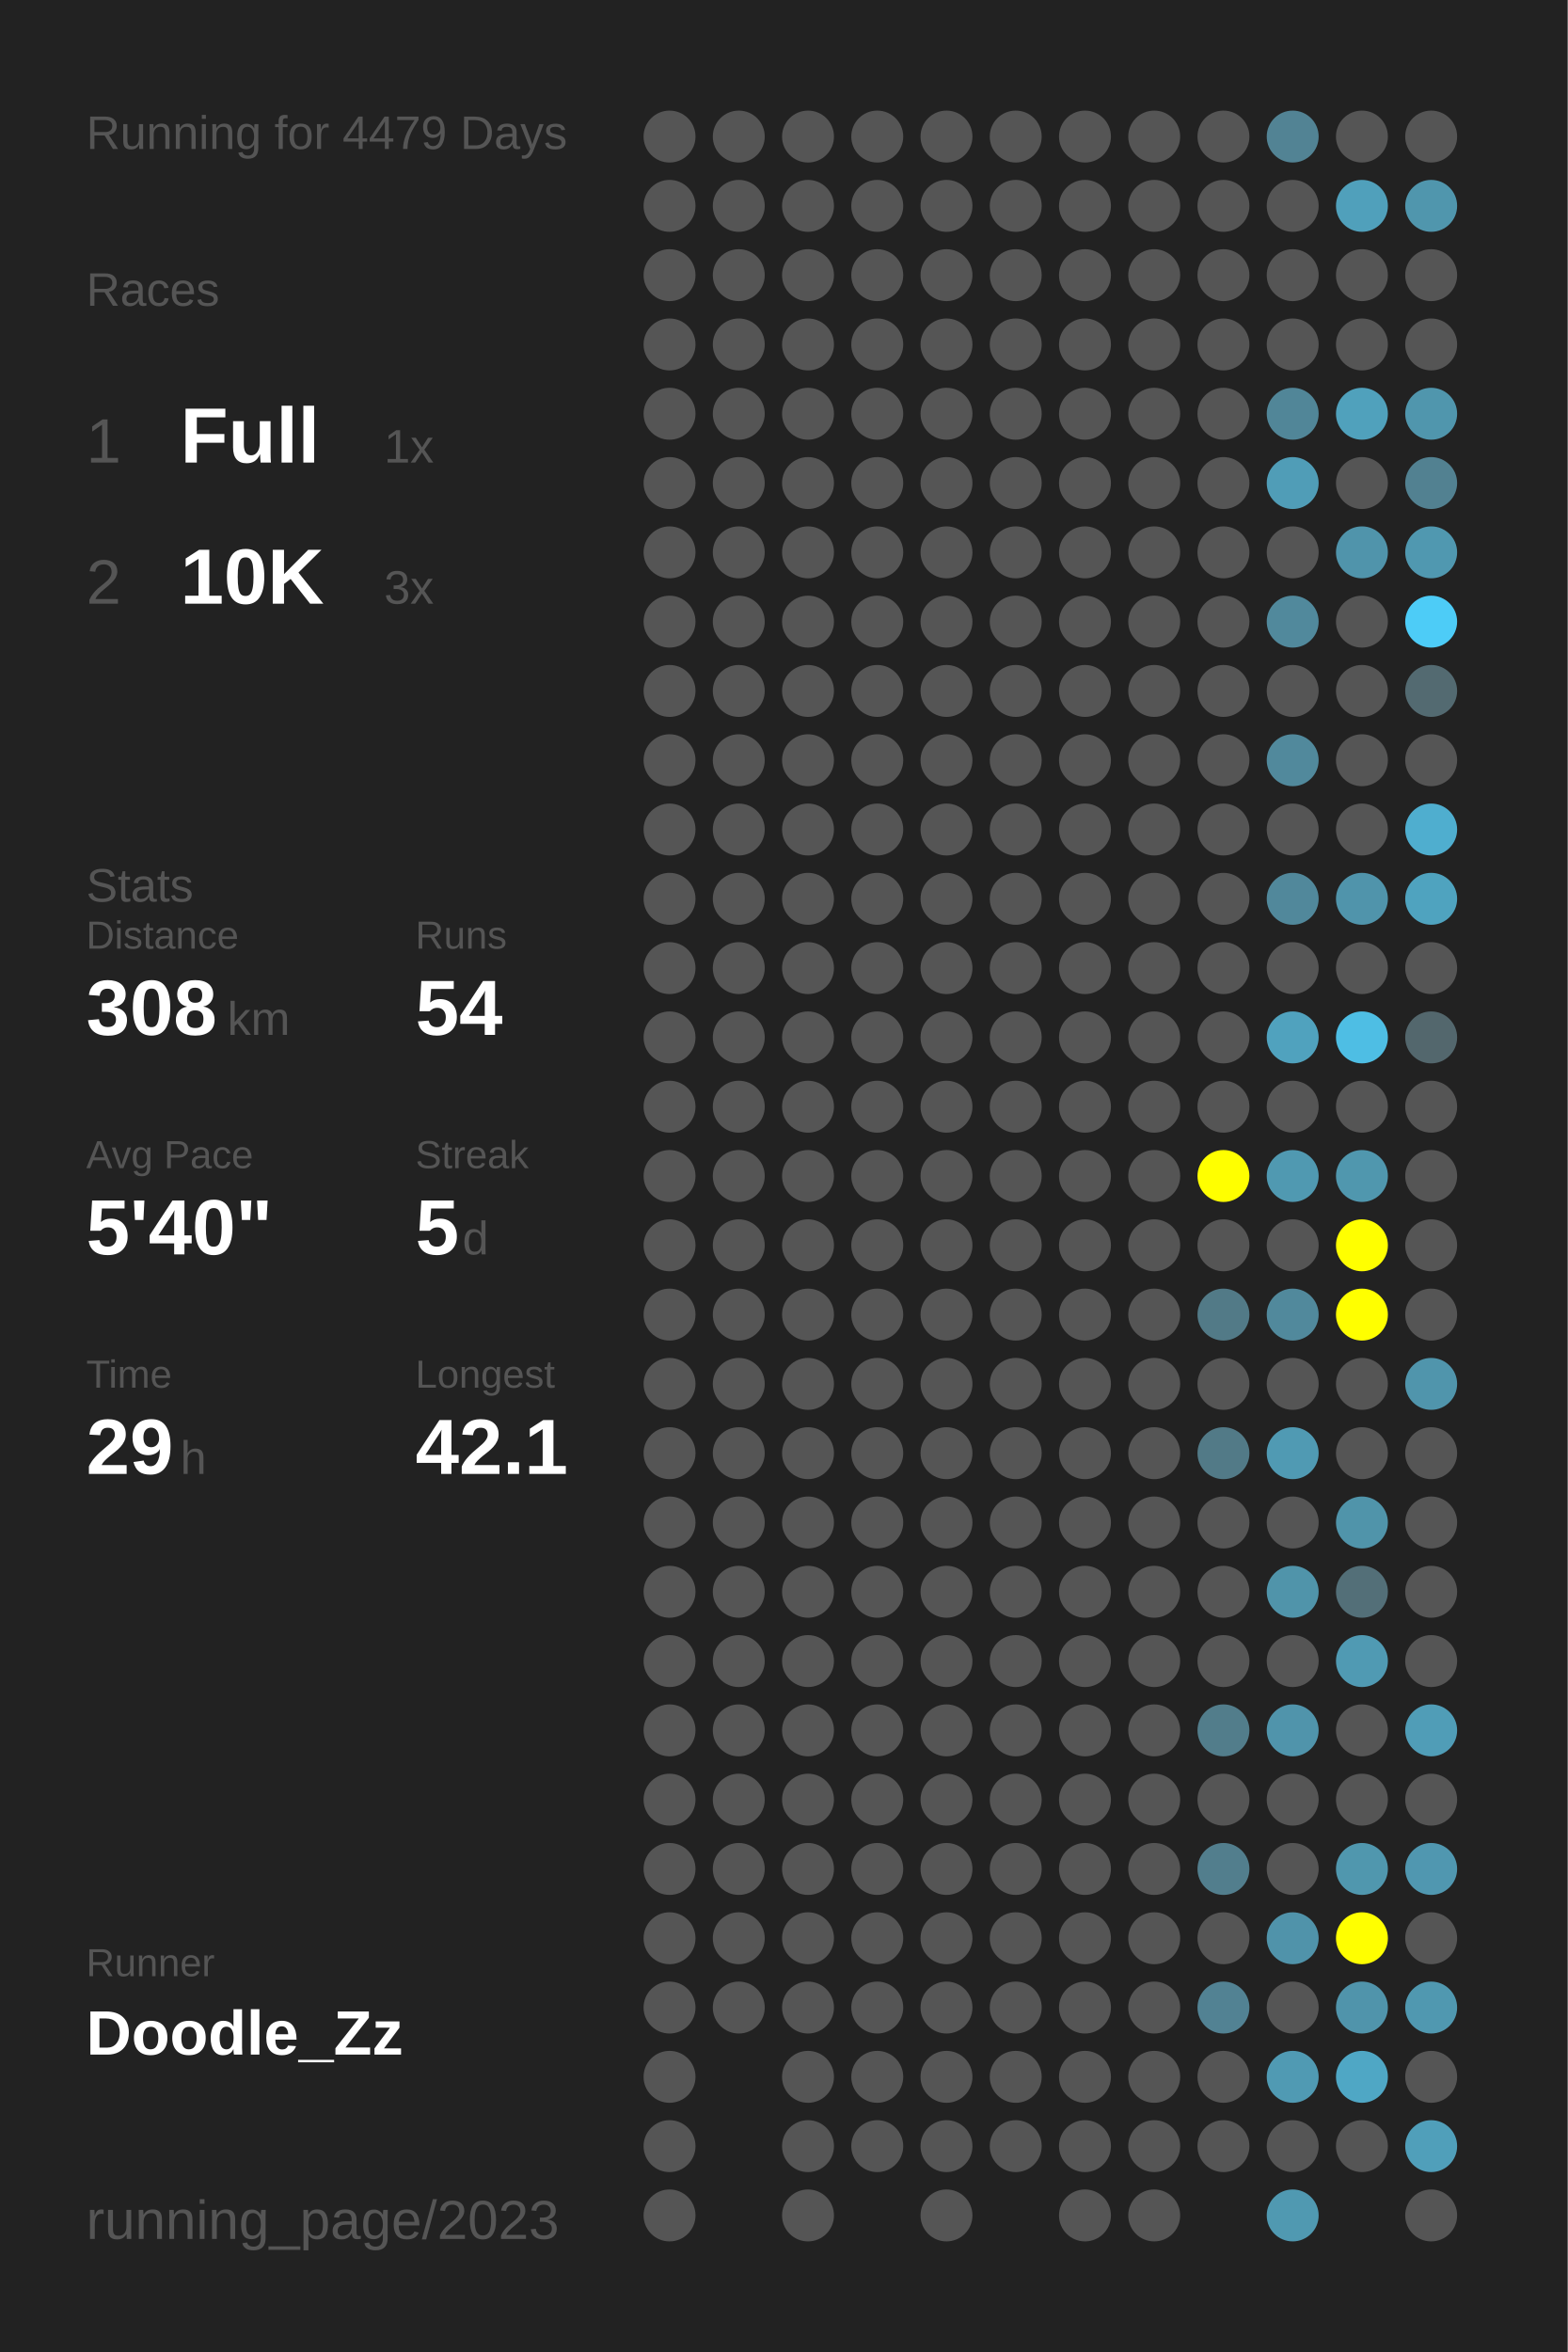
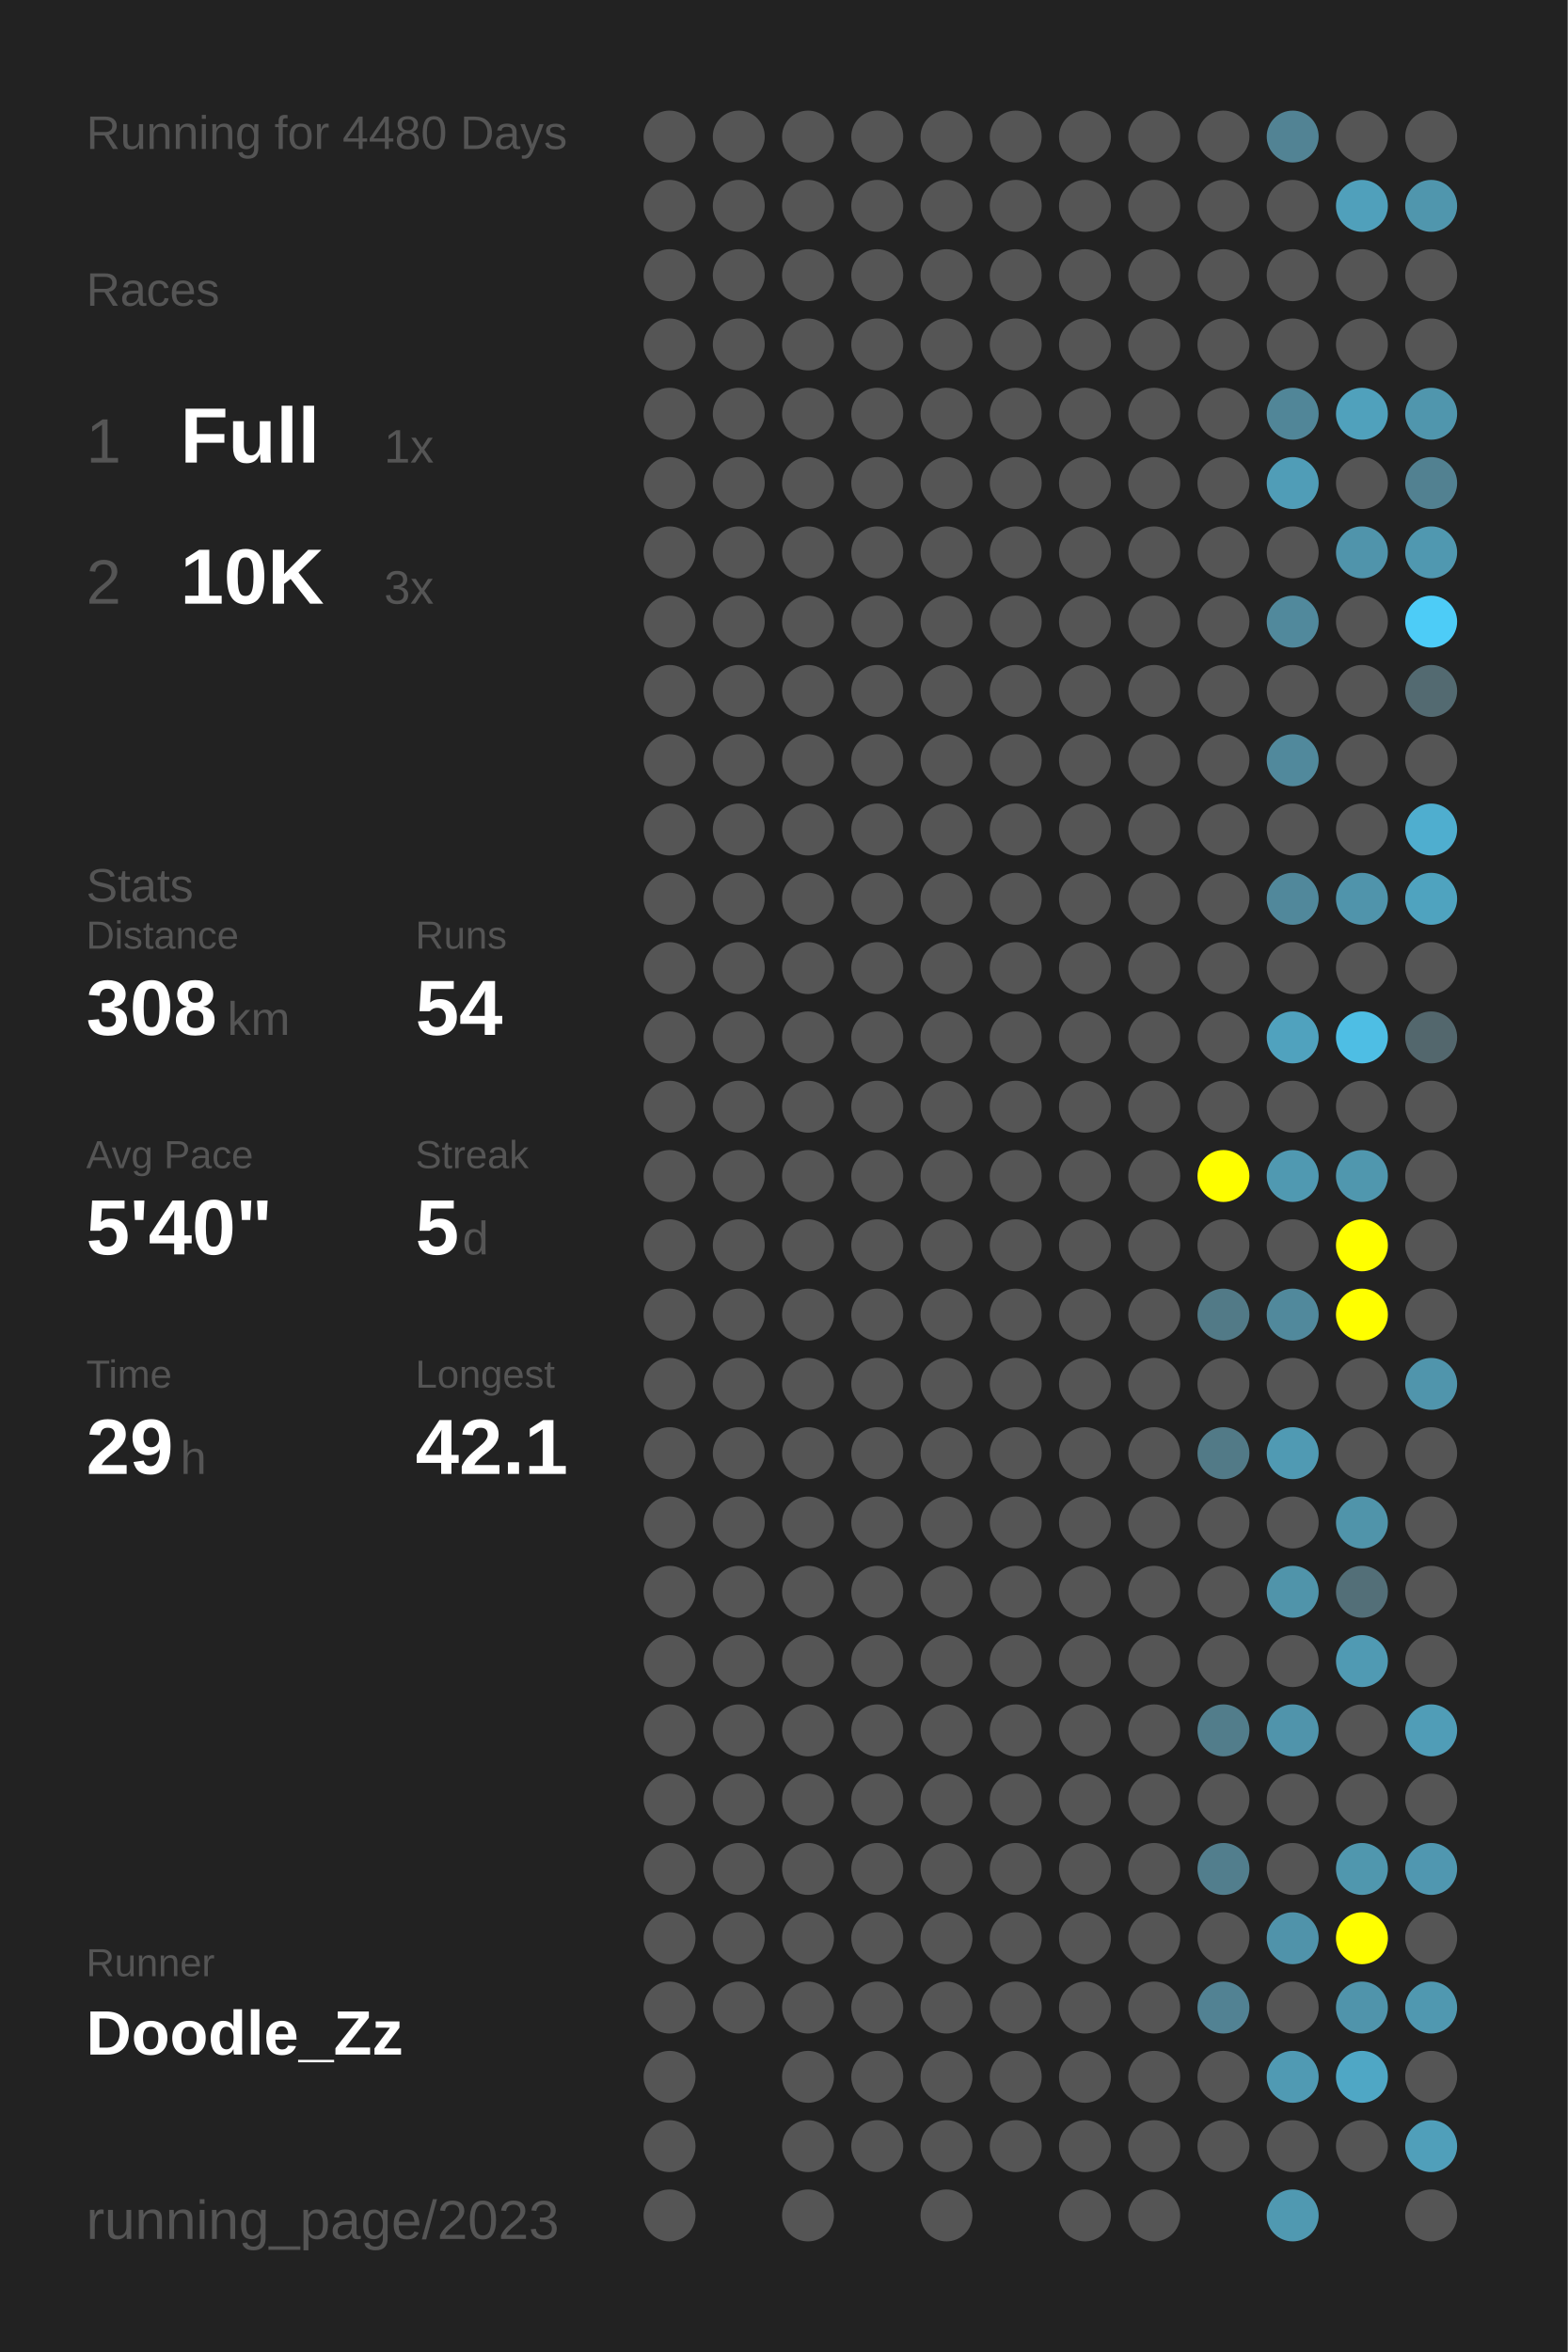
<svg xmlns="http://www.w3.org/2000/svg" baseProfile="full" height="300mm" version="1.1" viewBox="0,0,200,300" width="200mm">
  <defs />
  <rect fill="#222222" height="300" width="200" x="0" y="0" />
-   <text fill="#555555" style="font-size:6px; font-family:Arial;" x="11" y="19">Running for 4479 Days</text>
+   <text fill="#555555" style="font-size:6px; font-family:Arial;" x="11" y="19">Running for 4480 Days</text>
  <text fill="#555555" style="font-size:6px; font-family:Arial;" x="11" y="39">Races</text>
  <text fill="#555555" style="font-size:8px; font-family:Arial;" x="11" y="59">1</text>
  <text fill="#FFFFFF" style="font-size:10px; font-family:Arial; font-weight:bold;" x="23" y="59">Full</text>
  <text fill="#555555" style="font-size:6px; font-family:Arial;" x="49" y="59">1x</text>
  <text fill="#555555" style="font-size:8px; font-family:Arial;" x="11" y="77">2</text>
  <text fill="#FFFFFF" style="font-size:10px; font-family:Arial; font-weight:bold;" x="23" y="77">10K</text>
  <text fill="#555555" style="font-size:6px; font-family:Arial;" x="49" y="77">3x</text>
  <text fill="#555555" style="font-size:6px; font-family:Arial;" x="11" y="115">Stats</text>
  <text fill="#555555" style="font-size:5px; font-family:Arial;" x="11" y="121">Distance</text>
  <text fill="#FFFFFF" style="font-size:10px; font-family:Arial; font-weight:bold;" x="11" y="132">308</text>
  <text fill="#555555" style="font-size:6px; font-family:Arial;" x="29" y="132">km</text>
  <text fill="#555555" style="font-size:5px; font-family:Arial;" x="53" y="121">Runs</text>
  <text fill="#FFFFFF" style="font-size:10px; font-family:Arial; font-weight:bold;" x="53" y="132">54</text>
  <text fill="#555555" style="font-size:5px; font-family:Arial;" x="11" y="149">Avg Pace</text>
  <text fill="#FFFFFF" style="font-size:10px; font-family:Arial; font-weight:bold;" x="11" y="160">5'40"</text>
  <text fill="#555555" style="font-size:5px; font-family:Arial;" x="53" y="149">Streak</text>
  <text fill="#FFFFFF" style="font-size:10px; font-family:Arial; font-weight:bold;" x="53" y="160">5</text>
  <text fill="#555555" style="font-size:6px; font-family:Arial;" x="59" y="160">d</text>
  <text fill="#555555" style="font-size:5px; font-family:Arial;" x="11" y="177">Time</text>
  <text fill="#FFFFFF" style="font-size:10px; font-family:Arial; font-weight:bold;" x="11" y="188">29</text>
  <text fill="#555555" style="font-size:6px; font-family:Arial;" x="23" y="188">h</text>
  <text fill="#555555" style="font-size:5px; font-family:Arial;" x="53" y="177">Longest</text>
  <text fill="#FFFFFF" style="font-size:10px; font-family:Arial; font-weight:bold;" x="53" y="188">42.1</text>
  <text fill="#555555" style="font-size:5px; font-family:Arial;" x="11" y="252.065">Runner</text>
  <text fill="#FFFFFF" style="font-size:8px; font-family:Arial; font-weight:bold;" x="11" y="262.065">Doodle_Zz</text>
  <text fill="#555555" style="font-size:7px; font-family:Arial;" x="11" y="285.581">running_page/2023</text>
  <circle cx="85.417" cy="17.419" fill="#555555" r="3.312" />
  <circle cx="85.417" cy="26.258" fill="#555555" r="3.312" />
  <circle cx="85.417" cy="35.097" fill="#555555" r="3.312" />
  <circle cx="85.417" cy="43.935" fill="#555555" r="3.312" />
  <circle cx="85.417" cy="52.774" fill="#555555" r="3.312" />
  <circle cx="85.417" cy="61.613" fill="#555555" r="3.312" />
  <circle cx="85.417" cy="70.452" fill="#555555" r="3.312" />
  <circle cx="85.417" cy="79.29" fill="#555555" r="3.312" />
  <circle cx="85.417" cy="88.129" fill="#555555" r="3.312" />
  <circle cx="85.417" cy="96.968" fill="#555555" r="3.312" />
  <circle cx="85.417" cy="105.806" fill="#555555" r="3.312" />
  <circle cx="85.417" cy="114.645" fill="#555555" r="3.312" />
  <circle cx="85.417" cy="123.484" fill="#555555" r="3.312" />
  <circle cx="85.417" cy="132.323" fill="#555555" r="3.312" />
  <circle cx="85.417" cy="141.161" fill="#555555" r="3.312" />
  <circle cx="85.417" cy="150" fill="#555555" r="3.312" />
  <circle cx="85.417" cy="158.839" fill="#555555" r="3.312" />
  <circle cx="85.417" cy="167.677" fill="#555555" r="3.312" />
  <circle cx="85.417" cy="176.516" fill="#555555" r="3.312" />
  <circle cx="85.417" cy="185.355" fill="#555555" r="3.312" />
  <circle cx="85.417" cy="194.194" fill="#555555" r="3.312" />
  <circle cx="85.417" cy="203.032" fill="#555555" r="3.312" />
  <circle cx="85.417" cy="211.871" fill="#555555" r="3.312" />
  <circle cx="85.417" cy="220.71" fill="#555555" r="3.312" />
  <circle cx="85.417" cy="229.548" fill="#555555" r="3.312" />
  <circle cx="85.417" cy="238.387" fill="#555555" r="3.312" />
  <circle cx="85.417" cy="247.226" fill="#555555" r="3.312" />
  <circle cx="85.417" cy="256.065" fill="#555555" r="3.312" />
  <circle cx="85.417" cy="264.903" fill="#555555" r="3.312" />
  <circle cx="85.417" cy="273.742" fill="#555555" r="3.312" />
  <circle cx="85.417" cy="282.581" fill="#555555" r="3.312" />
  <circle cx="94.25" cy="17.419" fill="#555555" r="3.312" />
  <circle cx="94.25" cy="26.258" fill="#555555" r="3.312" />
  <circle cx="94.25" cy="35.097" fill="#555555" r="3.312" />
  <circle cx="94.25" cy="43.935" fill="#555555" r="3.312" />
  <circle cx="94.25" cy="52.774" fill="#555555" r="3.312" />
  <circle cx="94.25" cy="61.613" fill="#555555" r="3.312" />
  <circle cx="94.25" cy="70.452" fill="#555555" r="3.312" />
  <circle cx="94.25" cy="79.29" fill="#555555" r="3.312" />
  <circle cx="94.25" cy="88.129" fill="#555555" r="3.312" />
  <circle cx="94.25" cy="96.968" fill="#555555" r="3.312" />
  <circle cx="94.25" cy="105.806" fill="#555555" r="3.312" />
  <circle cx="94.25" cy="114.645" fill="#555555" r="3.312" />
  <circle cx="94.25" cy="123.484" fill="#555555" r="3.312" />
  <circle cx="94.25" cy="132.323" fill="#555555" r="3.312" />
  <circle cx="94.25" cy="141.161" fill="#555555" r="3.312" />
  <circle cx="94.25" cy="150" fill="#555555" r="3.312" />
  <circle cx="94.25" cy="158.839" fill="#555555" r="3.312" />
  <circle cx="94.25" cy="167.677" fill="#555555" r="3.312" />
  <circle cx="94.25" cy="176.516" fill="#555555" r="3.312" />
  <circle cx="94.25" cy="185.355" fill="#555555" r="3.312" />
  <circle cx="94.25" cy="194.194" fill="#555555" r="3.312" />
  <circle cx="94.25" cy="203.032" fill="#555555" r="3.312" />
  <circle cx="94.25" cy="211.871" fill="#555555" r="3.312" />
  <circle cx="94.25" cy="220.71" fill="#555555" r="3.312" />
  <circle cx="94.25" cy="229.548" fill="#555555" r="3.312" />
  <circle cx="94.25" cy="238.387" fill="#555555" r="3.312" />
  <circle cx="94.25" cy="247.226" fill="#555555" r="3.312" />
  <circle cx="94.25" cy="256.065" fill="#555555" r="3.312" />
  <circle cx="103.083" cy="17.419" fill="#555555" r="3.312" />
  <circle cx="103.083" cy="26.258" fill="#555555" r="3.312" />
  <circle cx="103.083" cy="35.097" fill="#555555" r="3.312" />
  <circle cx="103.083" cy="43.935" fill="#555555" r="3.312" />
  <circle cx="103.083" cy="52.774" fill="#555555" r="3.312" />
  <circle cx="103.083" cy="61.613" fill="#555555" r="3.312" />
  <circle cx="103.083" cy="70.452" fill="#555555" r="3.312" />
  <circle cx="103.083" cy="79.29" fill="#555555" r="3.312" />
  <circle cx="103.083" cy="88.129" fill="#555555" r="3.312" />
  <circle cx="103.083" cy="96.968" fill="#555555" r="3.312" />
  <circle cx="103.083" cy="105.806" fill="#555555" r="3.312" />
  <circle cx="103.083" cy="114.645" fill="#555555" r="3.312" />
  <circle cx="103.083" cy="123.484" fill="#555555" r="3.312" />
  <circle cx="103.083" cy="132.323" fill="#555555" r="3.312" />
  <circle cx="103.083" cy="141.161" fill="#555555" r="3.312" />
  <circle cx="103.083" cy="150" fill="#555555" r="3.312" />
  <circle cx="103.083" cy="158.839" fill="#555555" r="3.312" />
  <circle cx="103.083" cy="167.677" fill="#555555" r="3.312" />
  <circle cx="103.083" cy="176.516" fill="#555555" r="3.312" />
  <circle cx="103.083" cy="185.355" fill="#555555" r="3.312" />
  <circle cx="103.083" cy="194.194" fill="#555555" r="3.312" />
  <circle cx="103.083" cy="203.032" fill="#555555" r="3.312" />
  <circle cx="103.083" cy="211.871" fill="#555555" r="3.312" />
  <circle cx="103.083" cy="220.71" fill="#555555" r="3.312" />
  <circle cx="103.083" cy="229.548" fill="#555555" r="3.312" />
  <circle cx="103.083" cy="238.387" fill="#555555" r="3.312" />
  <circle cx="103.083" cy="247.226" fill="#555555" r="3.312" />
  <circle cx="103.083" cy="256.065" fill="#555555" r="3.312" />
  <circle cx="103.083" cy="264.903" fill="#555555" r="3.312" />
  <circle cx="103.083" cy="273.742" fill="#555555" r="3.312" />
  <circle cx="103.083" cy="282.581" fill="#555555" r="3.312" />
  <circle cx="111.917" cy="17.419" fill="#555555" r="3.312" />
  <circle cx="111.917" cy="26.258" fill="#555555" r="3.312" />
  <circle cx="111.917" cy="35.097" fill="#555555" r="3.312" />
  <circle cx="111.917" cy="43.935" fill="#555555" r="3.312" />
  <circle cx="111.917" cy="52.774" fill="#555555" r="3.312" />
  <circle cx="111.917" cy="61.613" fill="#555555" r="3.312" />
  <circle cx="111.917" cy="70.452" fill="#555555" r="3.312" />
  <circle cx="111.917" cy="79.29" fill="#555555" r="3.312" />
  <circle cx="111.917" cy="88.129" fill="#555555" r="3.312" />
  <circle cx="111.917" cy="96.968" fill="#555555" r="3.312" />
  <circle cx="111.917" cy="105.806" fill="#555555" r="3.312" />
  <circle cx="111.917" cy="114.645" fill="#555555" r="3.312" />
  <circle cx="111.917" cy="123.484" fill="#555555" r="3.312" />
  <circle cx="111.917" cy="132.323" fill="#555555" r="3.312" />
  <circle cx="111.917" cy="141.161" fill="#555555" r="3.312" />
  <circle cx="111.917" cy="150" fill="#555555" r="3.312" />
  <circle cx="111.917" cy="158.839" fill="#555555" r="3.312" />
  <circle cx="111.917" cy="167.677" fill="#555555" r="3.312" />
  <circle cx="111.917" cy="176.516" fill="#555555" r="3.312" />
  <circle cx="111.917" cy="185.355" fill="#555555" r="3.312" />
  <circle cx="111.917" cy="194.194" fill="#555555" r="3.312" />
  <circle cx="111.917" cy="203.032" fill="#555555" r="3.312" />
  <circle cx="111.917" cy="211.871" fill="#555555" r="3.312" />
  <circle cx="111.917" cy="220.71" fill="#555555" r="3.312" />
  <circle cx="111.917" cy="229.548" fill="#555555" r="3.312" />
  <circle cx="111.917" cy="238.387" fill="#555555" r="3.312" />
  <circle cx="111.917" cy="247.226" fill="#555555" r="3.312" />
  <circle cx="111.917" cy="256.065" fill="#555555" r="3.312" />
  <circle cx="111.917" cy="264.903" fill="#555555" r="3.312" />
  <circle cx="111.917" cy="273.742" fill="#555555" r="3.312" />
  <circle cx="120.75" cy="17.419" fill="#555555" r="3.312" />
  <circle cx="120.75" cy="26.258" fill="#555555" r="3.312" />
  <circle cx="120.75" cy="35.097" fill="#555555" r="3.312" />
  <circle cx="120.75" cy="43.935" fill="#555555" r="3.312" />
  <circle cx="120.75" cy="52.774" fill="#555555" r="3.312" />
  <circle cx="120.75" cy="61.613" fill="#555555" r="3.312" />
  <circle cx="120.75" cy="70.452" fill="#555555" r="3.312" />
  <circle cx="120.75" cy="79.29" fill="#555555" r="3.312" />
  <circle cx="120.75" cy="88.129" fill="#555555" r="3.312" />
  <circle cx="120.75" cy="96.968" fill="#555555" r="3.312" />
  <circle cx="120.75" cy="105.806" fill="#555555" r="3.312" />
  <circle cx="120.75" cy="114.645" fill="#555555" r="3.312" />
  <circle cx="120.75" cy="123.484" fill="#555555" r="3.312" />
  <circle cx="120.75" cy="132.323" fill="#555555" r="3.312" />
  <circle cx="120.75" cy="141.161" fill="#555555" r="3.312" />
  <circle cx="120.75" cy="150" fill="#555555" r="3.312" />
  <circle cx="120.75" cy="158.839" fill="#555555" r="3.312" />
  <circle cx="120.75" cy="167.677" fill="#555555" r="3.312" />
  <circle cx="120.75" cy="176.516" fill="#555555" r="3.312" />
  <circle cx="120.75" cy="185.355" fill="#555555" r="3.312" />
  <circle cx="120.75" cy="194.194" fill="#555555" r="3.312" />
  <circle cx="120.75" cy="203.032" fill="#555555" r="3.312" />
  <circle cx="120.75" cy="211.871" fill="#555555" r="3.312" />
  <circle cx="120.75" cy="220.71" fill="#555555" r="3.312" />
  <circle cx="120.75" cy="229.548" fill="#555555" r="3.312" />
  <circle cx="120.75" cy="238.387" fill="#555555" r="3.312" />
  <circle cx="120.75" cy="247.226" fill="#555555" r="3.312" />
  <circle cx="120.75" cy="256.065" fill="#555555" r="3.312" />
  <circle cx="120.75" cy="264.903" fill="#555555" r="3.312" />
  <circle cx="120.75" cy="273.742" fill="#555555" r="3.312" />
  <circle cx="120.75" cy="282.581" fill="#555555" r="3.312" />
  <circle cx="129.583" cy="17.419" fill="#555555" r="3.312" />
  <circle cx="129.583" cy="26.258" fill="#555555" r="3.312" />
  <circle cx="129.583" cy="35.097" fill="#555555" r="3.312" />
  <circle cx="129.583" cy="43.935" fill="#555555" r="3.312" />
  <circle cx="129.583" cy="52.774" fill="#555555" r="3.312" />
  <circle cx="129.583" cy="61.613" fill="#555555" r="3.312" />
  <circle cx="129.583" cy="70.452" fill="#555555" r="3.312" />
  <circle cx="129.583" cy="79.29" fill="#555555" r="3.312" />
  <circle cx="129.583" cy="88.129" fill="#555555" r="3.312" />
  <circle cx="129.583" cy="96.968" fill="#555555" r="3.312" />
  <circle cx="129.583" cy="105.806" fill="#555555" r="3.312" />
  <circle cx="129.583" cy="114.645" fill="#555555" r="3.312" />
  <circle cx="129.583" cy="123.484" fill="#555555" r="3.312" />
  <circle cx="129.583" cy="132.323" fill="#555555" r="3.312" />
  <circle cx="129.583" cy="141.161" fill="#555555" r="3.312" />
  <circle cx="129.583" cy="150" fill="#555555" r="3.312" />
  <circle cx="129.583" cy="158.839" fill="#555555" r="3.312" />
  <circle cx="129.583" cy="167.677" fill="#555555" r="3.312" />
  <circle cx="129.583" cy="176.516" fill="#555555" r="3.312" />
  <circle cx="129.583" cy="185.355" fill="#555555" r="3.312" />
  <circle cx="129.583" cy="194.194" fill="#555555" r="3.312" />
  <circle cx="129.583" cy="203.032" fill="#555555" r="3.312" />
  <circle cx="129.583" cy="211.871" fill="#555555" r="3.312" />
  <circle cx="129.583" cy="220.71" fill="#555555" r="3.312" />
  <circle cx="129.583" cy="229.548" fill="#555555" r="3.312" />
  <circle cx="129.583" cy="238.387" fill="#555555" r="3.312" />
  <circle cx="129.583" cy="247.226" fill="#555555" r="3.312" />
  <circle cx="129.583" cy="256.065" fill="#555555" r="3.312" />
  <circle cx="129.583" cy="264.903" fill="#555555" r="3.312" />
  <circle cx="129.583" cy="273.742" fill="#555555" r="3.312" />
  <circle cx="138.417" cy="17.419" fill="#555555" r="3.312" />
  <circle cx="138.417" cy="26.258" fill="#555555" r="3.312" />
  <circle cx="138.417" cy="35.097" fill="#555555" r="3.312" />
  <circle cx="138.417" cy="43.935" fill="#555555" r="3.312" />
  <circle cx="138.417" cy="52.774" fill="#555555" r="3.312" />
  <circle cx="138.417" cy="61.613" fill="#555555" r="3.312" />
  <circle cx="138.417" cy="70.452" fill="#555555" r="3.312" />
  <circle cx="138.417" cy="79.29" fill="#555555" r="3.312" />
  <circle cx="138.417" cy="88.129" fill="#555555" r="3.312" />
  <circle cx="138.417" cy="96.968" fill="#555555" r="3.312" />
  <circle cx="138.417" cy="105.806" fill="#555555" r="3.312" />
  <circle cx="138.417" cy="114.645" fill="#555555" r="3.312" />
  <circle cx="138.417" cy="123.484" fill="#555555" r="3.312" />
  <circle cx="138.417" cy="132.323" fill="#555555" r="3.312" />
  <circle cx="138.417" cy="141.161" fill="#555555" r="3.312" />
  <circle cx="138.417" cy="150" fill="#555555" r="3.312" />
  <circle cx="138.417" cy="158.839" fill="#555555" r="3.312" />
  <circle cx="138.417" cy="167.677" fill="#555555" r="3.312" />
  <circle cx="138.417" cy="176.516" fill="#555555" r="3.312" />
  <circle cx="138.417" cy="185.355" fill="#555555" r="3.312" />
  <circle cx="138.417" cy="194.194" fill="#555555" r="3.312" />
  <circle cx="138.417" cy="203.032" fill="#555555" r="3.312" />
  <circle cx="138.417" cy="211.871" fill="#555555" r="3.312" />
  <circle cx="138.417" cy="220.71" fill="#555555" r="3.312" />
  <circle cx="138.417" cy="229.548" fill="#555555" r="3.312" />
  <circle cx="138.417" cy="238.387" fill="#555555" r="3.312" />
  <circle cx="138.417" cy="247.226" fill="#555555" r="3.312" />
  <circle cx="138.417" cy="256.065" fill="#555555" r="3.312" />
  <circle cx="138.417" cy="264.903" fill="#555555" r="3.312" />
  <circle cx="138.417" cy="273.742" fill="#555555" r="3.312" />
  <circle cx="138.417" cy="282.581" fill="#555555" r="3.312" />
  <circle cx="147.25" cy="17.419" fill="#555555" r="3.312" />
  <circle cx="147.25" cy="26.258" fill="#555555" r="3.312" />
  <circle cx="147.25" cy="35.097" fill="#555555" r="3.312" />
  <circle cx="147.25" cy="43.935" fill="#555555" r="3.312" />
  <circle cx="147.25" cy="52.774" fill="#555555" r="3.312" />
  <circle cx="147.25" cy="61.613" fill="#555555" r="3.312" />
  <circle cx="147.25" cy="70.452" fill="#555555" r="3.312" />
  <circle cx="147.25" cy="79.29" fill="#555555" r="3.312" />
  <circle cx="147.25" cy="88.129" fill="#555555" r="3.312" />
  <circle cx="147.25" cy="96.968" fill="#555555" r="3.312" />
  <circle cx="147.25" cy="105.806" fill="#555555" r="3.312" />
  <circle cx="147.25" cy="114.645" fill="#555555" r="3.312" />
  <circle cx="147.25" cy="123.484" fill="#555555" r="3.312" />
  <circle cx="147.25" cy="132.323" fill="#555555" r="3.312" />
  <circle cx="147.25" cy="141.161" fill="#555555" r="3.312" />
  <circle cx="147.25" cy="150" fill="#555555" r="3.312" />
  <circle cx="147.25" cy="158.839" fill="#555555" r="3.312" />
  <circle cx="147.25" cy="167.677" fill="#555555" r="3.312" />
  <circle cx="147.25" cy="176.516" fill="#555555" r="3.312" />
  <circle cx="147.25" cy="185.355" fill="#555555" r="3.312" />
  <circle cx="147.25" cy="194.194" fill="#555555" r="3.312" />
  <circle cx="147.25" cy="203.032" fill="#555555" r="3.312" />
  <circle cx="147.25" cy="211.871" fill="#555555" r="3.312" />
  <circle cx="147.25" cy="220.71" fill="#555555" r="3.312" />
  <circle cx="147.25" cy="229.548" fill="#555555" r="3.312" />
  <circle cx="147.25" cy="238.387" fill="#555555" r="3.312" />
  <circle cx="147.25" cy="247.226" fill="#555555" r="3.312" />
  <circle cx="147.25" cy="256.065" fill="#555555" r="3.312" />
  <circle cx="147.25" cy="264.903" fill="#555555" r="3.312" />
  <circle cx="147.25" cy="273.742" fill="#555555" r="3.312" />
  <circle cx="147.25" cy="282.581" fill="#555555" r="3.312" />
  <circle cx="156.083" cy="17.419" fill="#555555" r="3.312" />
  <circle cx="156.083" cy="26.258" fill="#555555" r="3.312" />
  <circle cx="156.083" cy="35.097" fill="#555555" r="3.312" />
  <circle cx="156.083" cy="43.935" fill="#555555" r="3.312" />
  <circle cx="156.083" cy="52.774" fill="#555555" r="3.312" />
  <circle cx="156.083" cy="61.613" fill="#555555" r="3.312" />
  <circle cx="156.083" cy="70.452" fill="#555555" r="3.312" />
  <circle cx="156.083" cy="79.29" fill="#555555" r="3.312" />
  <circle cx="156.083" cy="88.129" fill="#555555" r="3.312" />
  <circle cx="156.083" cy="96.968" fill="#555555" r="3.312" />
  <circle cx="156.083" cy="105.806" fill="#555555" r="3.312" />
  <circle cx="156.083" cy="114.645" fill="#555555" r="3.312" />
  <circle cx="156.083" cy="123.484" fill="#555555" r="3.312" />
  <circle cx="156.083" cy="132.323" fill="#555555" r="3.312" />
  <circle cx="156.083" cy="141.161" fill="#555555" r="3.312" />
  <circle cx="156.083" cy="150" fill="#FFFF00" r="3.312" />
  <circle cx="156.083" cy="158.839" fill="#555555" r="3.312" />
  <circle cx="156.083" cy="167.677" fill="#527a87" r="3.312" />
  <circle cx="156.083" cy="176.516" fill="#555555" r="3.312" />
  <circle cx="156.083" cy="185.355" fill="#527a87" r="3.312" />
  <circle cx="156.083" cy="194.194" fill="#555555" r="3.312" />
  <circle cx="156.083" cy="203.032" fill="#555555" r="3.312" />
  <circle cx="156.083" cy="211.871" fill="#555555" r="3.312" />
  <circle cx="156.083" cy="220.71" fill="#527d8b" r="3.312" />
  <circle cx="156.083" cy="229.548" fill="#555555" r="3.312" />
  <circle cx="156.083" cy="238.387" fill="#527e8d" r="3.312" />
  <circle cx="156.083" cy="247.226" fill="#555555" r="3.312" />
  <circle cx="156.083" cy="256.065" fill="#528293" r="3.312" />
  <circle cx="156.083" cy="264.903" fill="#555555" r="3.312" />
  <circle cx="156.083" cy="273.742" fill="#555555" r="3.312" />
  <circle cx="164.917" cy="17.419" fill="#528394" r="3.312" />
  <circle cx="164.917" cy="26.258" fill="#555555" r="3.312" />
  <circle cx="164.917" cy="35.097" fill="#555555" r="3.312" />
  <circle cx="164.917" cy="43.935" fill="#555555" r="3.312" />
  <circle cx="164.917" cy="52.774" fill="#518698" r="3.312" />
  <circle cx="164.917" cy="61.613" fill="#509db7" r="3.312" />
  <circle cx="164.917" cy="70.452" fill="#555555" r="3.312" />
  <circle cx="164.917" cy="79.29" fill="#51899c" r="3.312" />
  <circle cx="164.917" cy="88.129" fill="#555555" r="3.312" />
  <circle cx="164.917" cy="96.968" fill="#51899c" r="3.312" />
  <circle cx="164.917" cy="105.806" fill="#555555" r="3.312" />
  <circle cx="164.917" cy="114.645" fill="#51889b" r="3.312" />
  <circle cx="164.917" cy="123.484" fill="#555555" r="3.312" />
  <circle cx="164.917" cy="132.323" fill="#50a2be" r="3.312" />
  <circle cx="164.917" cy="141.161" fill="#555555" r="3.312" />
  <circle cx="164.917" cy="150" fill="#5099b1" r="3.312" />
  <circle cx="164.917" cy="158.839" fill="#555555" r="3.312" />
  <circle cx="164.917" cy="167.677" fill="#51899c" r="3.312" />
  <circle cx="164.917" cy="176.516" fill="#555555" r="3.312" />
  <circle cx="164.917" cy="185.355" fill="#509ab3" r="3.312" />
  <circle cx="164.917" cy="194.194" fill="#555555" r="3.312" />
  <circle cx="164.917" cy="203.032" fill="#5094aa" r="3.312" />
  <circle cx="164.917" cy="211.871" fill="#555555" r="3.312" />
  <circle cx="164.917" cy="220.71" fill="#5094ab" r="3.312" />
  <circle cx="164.917" cy="229.548" fill="#555555" r="3.312" />
  <circle cx="164.917" cy="238.387" fill="#555555" r="3.312" />
  <circle cx="164.917" cy="247.226" fill="#5093aa" r="3.312" />
  <circle cx="164.917" cy="256.065" fill="#555555" r="3.312" />
  <circle cx="164.917" cy="264.903" fill="#509ab3" r="3.312" />
  <circle cx="164.917" cy="273.742" fill="#555555" r="3.312" />
  <circle cx="164.917" cy="282.581" fill="#5099b1" r="3.312" />
  <circle cx="173.75" cy="17.419" fill="#555555" r="3.312" />
  <circle cx="173.75" cy="26.258" fill="#50a0bb" r="3.312" />
  <circle cx="173.75" cy="35.097" fill="#555555" r="3.312" />
  <circle cx="173.75" cy="43.935" fill="#555555" r="3.312" />
  <circle cx="173.75" cy="52.774" fill="#50a1bc" r="3.312" />
  <circle cx="173.75" cy="61.613" fill="#555555" r="3.312" />
  <circle cx="173.75" cy="70.452" fill="#5094ab" r="3.312" />
  <circle cx="173.75" cy="79.29" fill="#555555" r="3.312" />
  <circle cx="173.75" cy="88.129" fill="#555555" r="3.312" />
  <circle cx="173.75" cy="96.968" fill="#555555" r="3.312" />
  <circle cx="173.75" cy="105.806" fill="#555555" r="3.312" />
  <circle cx="173.75" cy="114.645" fill="#5094ab" r="3.312" />
  <circle cx="173.75" cy="123.484" fill="#555555" r="3.312" />
  <circle cx="173.75" cy="132.323" fill="#4ebee4" r="3.312" />
  <circle cx="173.75" cy="141.161" fill="#555555" r="3.312" />
  <circle cx="173.75" cy="150" fill="#5097ae" r="3.312" />
  <circle cx="173.75" cy="158.839" fill="#FFFF00" r="3.312" />
  <circle cx="173.75" cy="167.677" fill="#FFFF00" r="3.312" />
  <circle cx="173.75" cy="176.516" fill="#555555" r="3.312" />
  <circle cx="173.75" cy="185.355" fill="#555555" r="3.312" />
  <circle cx="173.75" cy="194.194" fill="#5094aa" r="3.312" />
  <circle cx="173.75" cy="203.032" fill="#536f78" r="3.312" />
  <circle cx="173.75" cy="211.871" fill="#509ab3" r="3.312" />
  <circle cx="173.75" cy="220.71" fill="#555555" r="3.312" />
  <circle cx="173.75" cy="229.548" fill="#555555" r="3.312" />
  <circle cx="173.75" cy="238.387" fill="#5097ae" r="3.312" />
  <circle cx="173.75" cy="247.226" fill="#FFFF00" r="3.312" />
  <circle cx="173.75" cy="256.065" fill="#5094ab" r="3.312" />
  <circle cx="173.75" cy="264.903" fill="#4fa7c5" r="3.312" />
  <circle cx="173.75" cy="273.742" fill="#555555" r="3.312" />
  <circle cx="182.583" cy="17.419" fill="#555555" r="3.312" />
  <circle cx="182.583" cy="26.258" fill="#5096ad" r="3.312" />
  <circle cx="182.583" cy="35.097" fill="#555555" r="3.312" />
  <circle cx="182.583" cy="43.935" fill="#555555" r="3.312" />
  <circle cx="182.583" cy="52.774" fill="#5096ad" r="3.312" />
  <circle cx="182.583" cy="61.613" fill="#528191" r="3.312" />
  <circle cx="182.583" cy="70.452" fill="#5098b0" r="3.312" />
  <circle cx="182.583" cy="79.29" fill="#4dccf7" r="3.312" />
  <circle cx="182.583" cy="88.129" fill="#536a71" r="3.312" />
  <circle cx="182.583" cy="96.968" fill="#555555" r="3.312" />
  <circle cx="182.583" cy="105.806" fill="#4faecf" r="3.312" />
  <circle cx="182.583" cy="114.645" fill="#4fa3bf" r="3.312" />
  <circle cx="182.583" cy="123.484" fill="#555555" r="3.312" />
  <circle cx="182.583" cy="132.323" fill="#53676d" r="3.312" />
  <circle cx="182.583" cy="141.161" fill="#555555" r="3.312" />
  <circle cx="182.583" cy="150" fill="#555555" r="3.312" />
  <circle cx="182.583" cy="158.839" fill="#555555" r="3.312" />
  <circle cx="182.583" cy="167.677" fill="#555555" r="3.312" />
  <circle cx="182.583" cy="176.516" fill="#5095ac" r="3.312" />
  <circle cx="182.583" cy="185.355" fill="#555555" r="3.312" />
  <circle cx="182.583" cy="194.194" fill="#555555" r="3.312" />
  <circle cx="182.583" cy="203.032" fill="#555555" r="3.312" />
  <circle cx="182.583" cy="211.871" fill="#555555" r="3.312" />
  <circle cx="182.583" cy="220.71" fill="#509db7" r="3.312" />
  <circle cx="182.583" cy="229.548" fill="#555555" r="3.312" />
  <circle cx="182.583" cy="238.387" fill="#5097b0" r="3.312" />
  <circle cx="182.583" cy="247.226" fill="#555555" r="3.312" />
  <circle cx="182.583" cy="256.065" fill="#5098b0" r="3.312" />
  <circle cx="182.583" cy="264.903" fill="#555555" r="3.312" />
  <circle cx="182.583" cy="273.742" fill="#509fba" r="3.312" />
  <circle cx="182.583" cy="282.581" fill="#555555" r="3.312" />
</svg>
